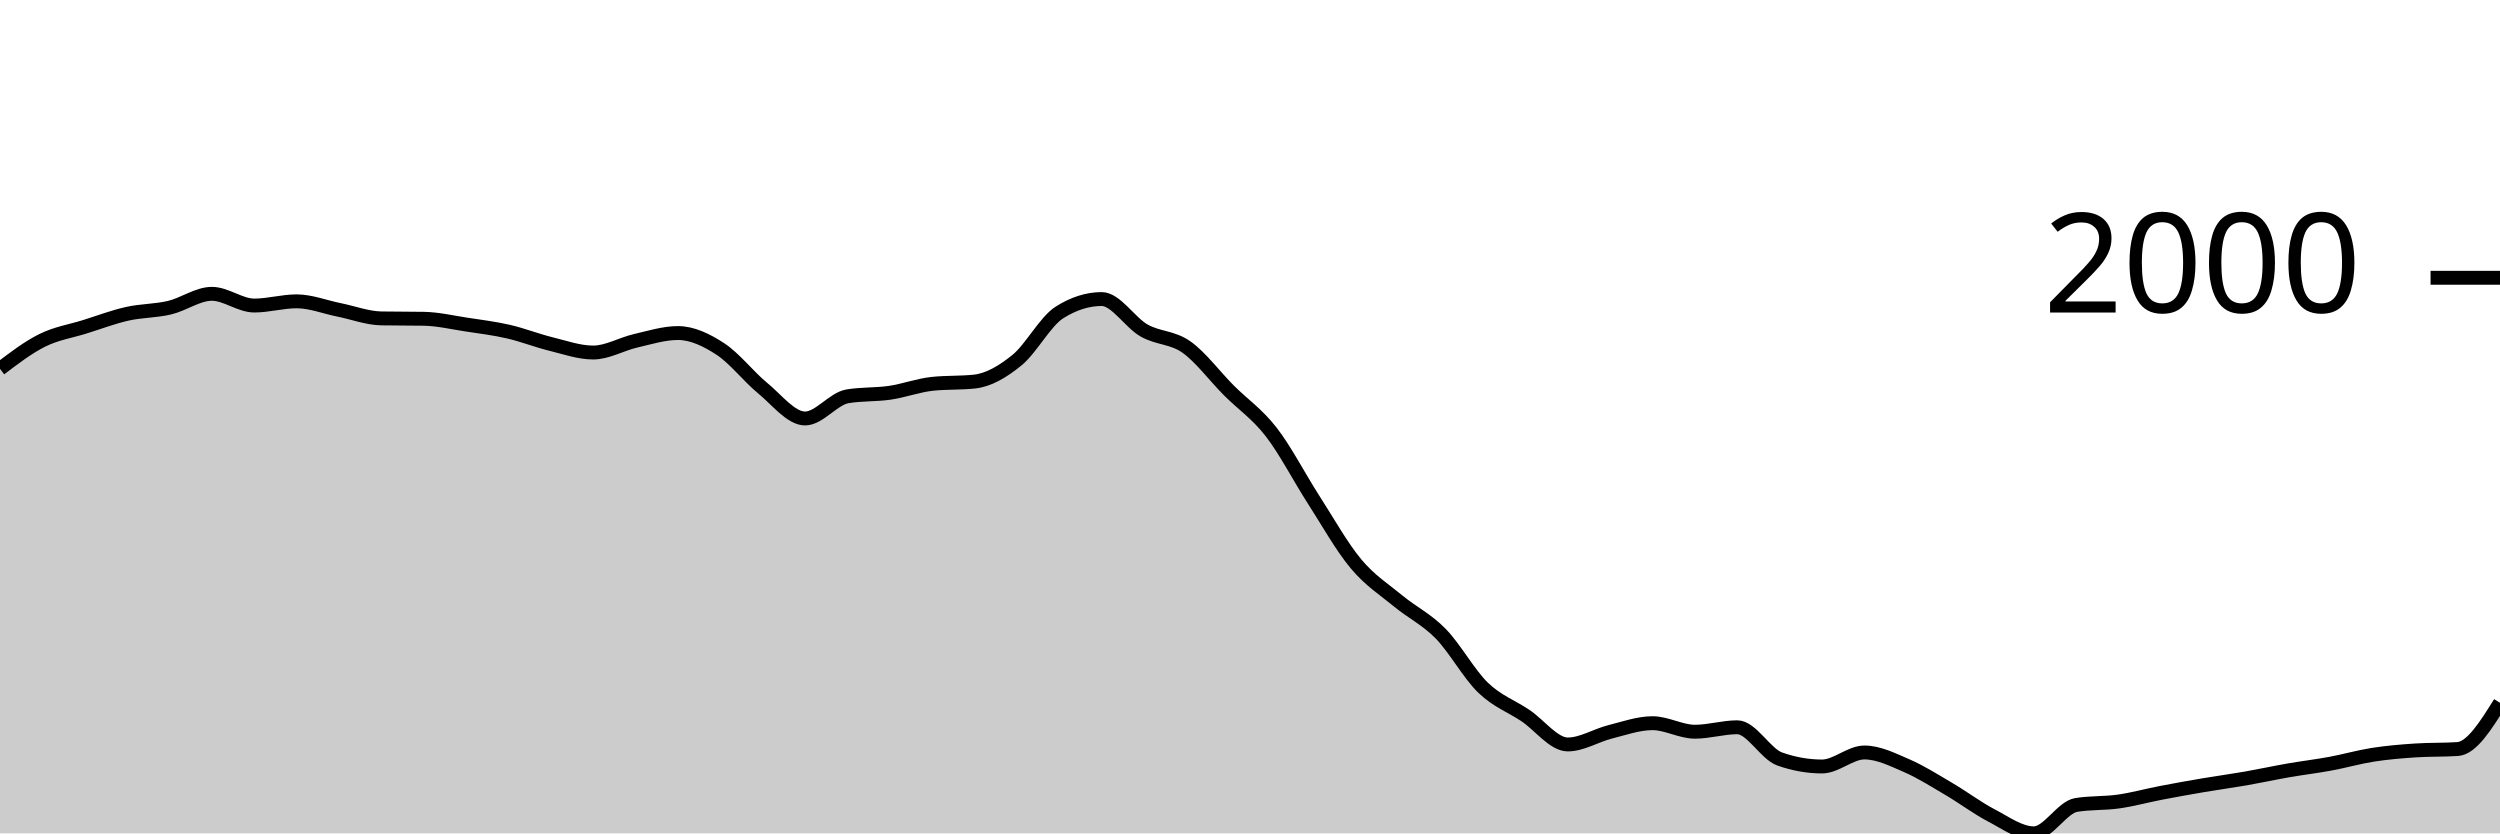
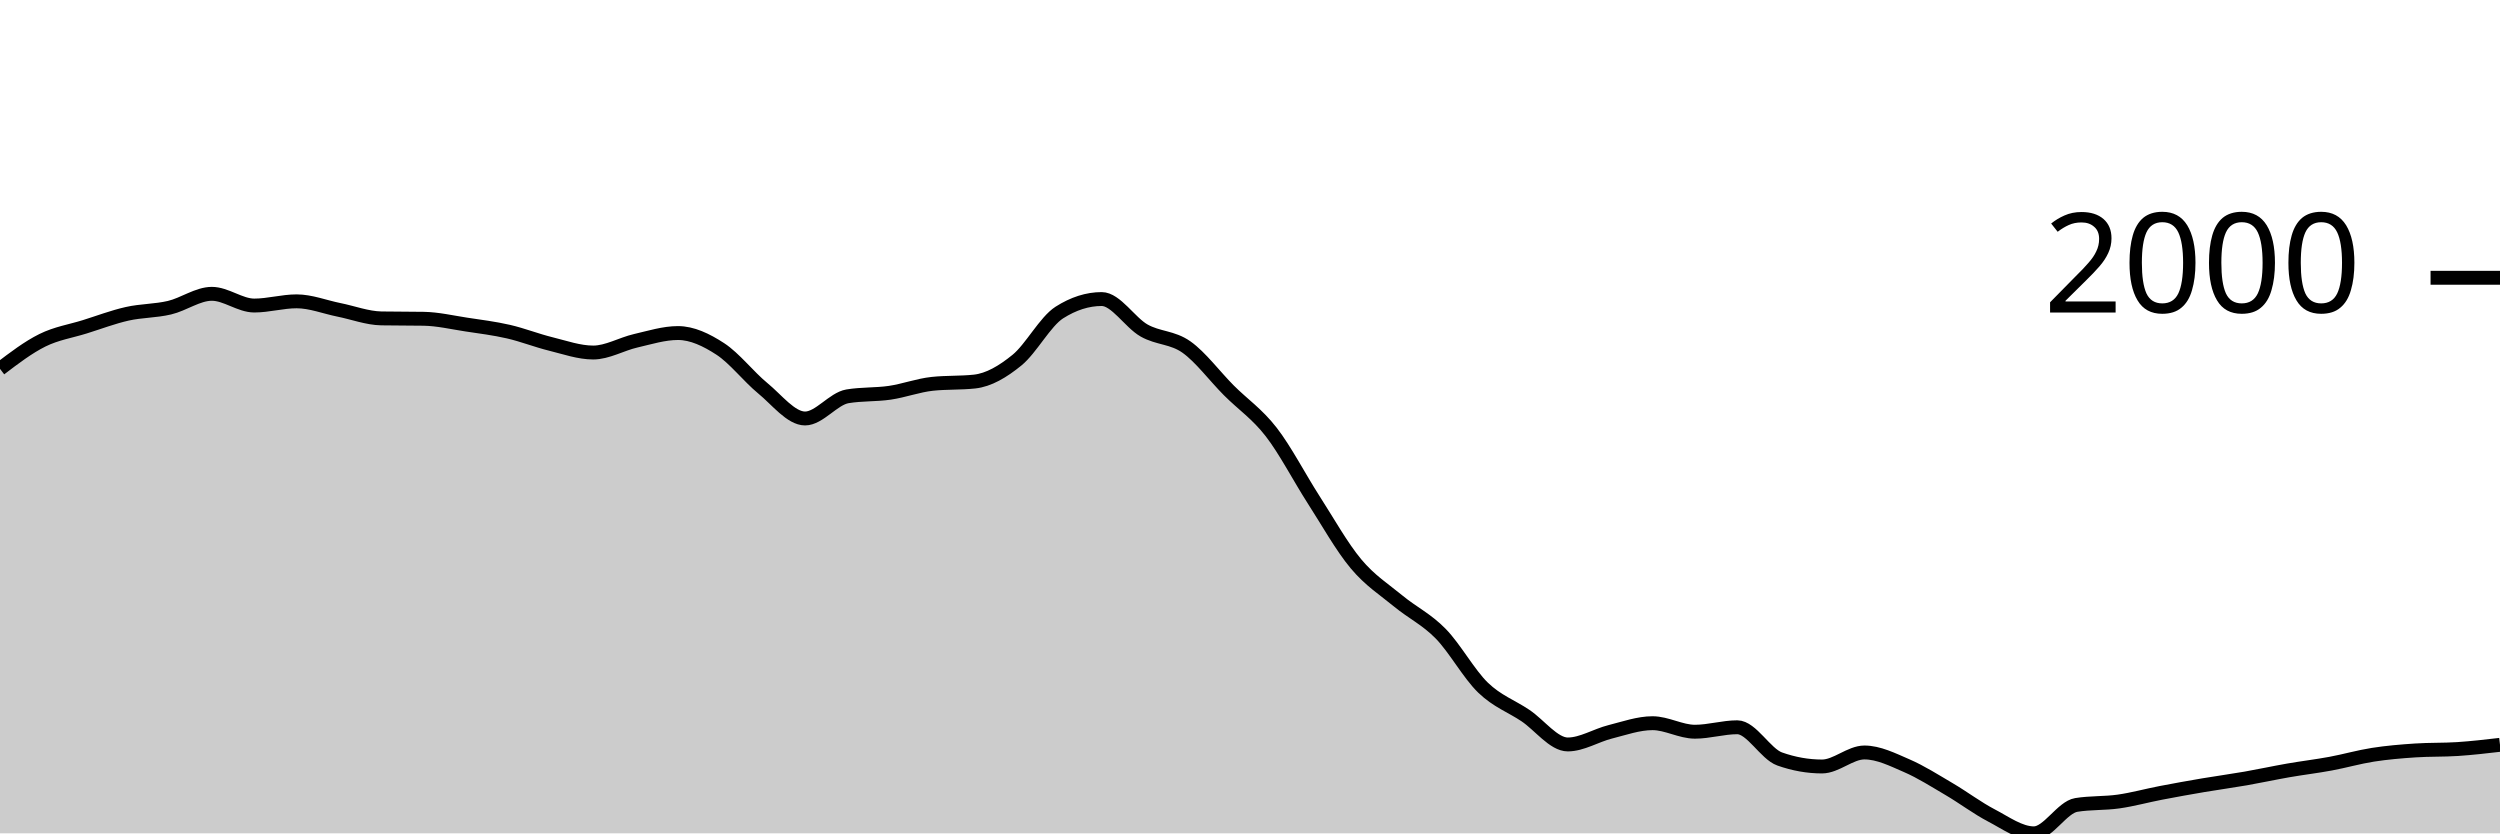
<svg xmlns="http://www.w3.org/2000/svg" viewBox="0 0 180 60">
  <g transform="translate(0,20)">
-     <path class="area" fill="rgba(0, 0, 0, 0.2)" d="M0,6.555C1.017,5.78,2.034,5.006,3.051,4.501C4.068,3.997,5.085,3.848,6.102,3.53C7.119,3.212,8.136,2.824,9.153,2.595C10.169,2.365,11.186,2.394,12.203,2.154C13.22,1.915,14.237,1.155,15.254,1.155C16.271,1.155,17.288,1.999,18.305,1.999C19.322,1.999,20.339,1.696,21.356,1.696C22.373,1.696,23.39,2.106,24.407,2.31C25.424,2.515,26.441,2.906,27.458,2.925C28.475,2.943,29.492,2.934,30.508,2.952C31.525,2.97,32.542,3.21,33.559,3.365C34.576,3.519,35.593,3.644,36.61,3.878C37.627,4.112,38.644,4.517,39.661,4.767C40.678,5.018,41.695,5.382,42.712,5.382C43.729,5.382,44.746,4.772,45.763,4.538C46.78,4.304,47.797,3.979,48.814,3.979C49.831,3.979,50.847,4.463,51.864,5.125C52.881,5.787,53.898,7.114,54.915,7.949C55.932,8.783,56.949,10.131,57.966,10.131C58.983,10.131,60,8.707,61.017,8.535C62.034,8.364,63.051,8.428,64.068,8.279C65.085,8.129,66.102,7.747,67.119,7.637C68.136,7.527,69.153,7.582,70.169,7.472C71.186,7.362,72.203,6.76,73.22,5.932C74.237,5.104,75.254,3.151,76.271,2.503C77.288,1.855,78.305,1.531,79.322,1.531C80.339,1.531,81.356,3.219,82.373,3.796C83.39,4.372,84.407,4.269,85.424,4.987C86.441,5.706,87.458,7.085,88.475,8.105C89.492,9.124,90.508,9.791,91.525,11.102C92.542,12.413,93.559,14.389,94.576,15.971C95.593,17.552,96.61,19.374,97.627,20.591C98.644,21.809,99.661,22.439,100.678,23.278C101.695,24.116,102.712,24.586,103.729,25.625C104.746,26.664,105.763,28.529,106.78,29.512C107.797,30.494,108.814,30.838,109.831,31.52C110.847,32.201,111.864,33.601,112.881,33.601C113.898,33.601,114.915,32.948,115.932,32.693C116.949,32.438,117.966,32.07,118.983,32.07C120,32.07,121.017,32.684,122.034,32.684C123.051,32.684,124.068,32.363,125.085,32.363C126.102,32.363,127.119,34.285,128.136,34.646C129.153,35.006,130.169,35.187,131.186,35.187C132.203,35.187,133.22,34.178,134.237,34.178C135.254,34.178,136.271,34.692,137.288,35.132C138.305,35.572,139.322,36.221,140.339,36.819C141.356,37.416,142.373,38.186,143.39,38.716C144.407,39.247,145.424,40,146.441,40C147.458,40,148.475,38.121,149.492,37.956C150.508,37.791,151.525,37.853,152.542,37.708C153.559,37.563,154.576,37.28,155.593,37.085C156.61,36.889,157.627,36.707,158.644,36.534C159.661,36.362,160.678,36.226,161.695,36.049C162.712,35.871,163.729,35.648,164.746,35.471C165.763,35.294,166.78,35.173,167.797,34.985C168.814,34.797,169.831,34.502,170.847,34.343C171.864,34.184,172.881,34.099,173.898,34.032C174.915,33.964,175.932,33.998,176.949,33.931C177.966,33.864,178.983,32.233,180,30.603L180,40C178.983,40,177.966,40,176.949,40C175.932,40,174.915,40,173.898,40C172.881,40,171.864,40,170.847,40C169.831,40,168.814,40,167.797,40C166.78,40,165.763,40,164.746,40C163.729,40,162.712,40,161.695,40C160.678,40,159.661,40,158.644,40C157.627,40,156.61,40,155.593,40C154.576,40,153.559,40,152.542,40C151.525,40,150.508,40,149.492,40C148.475,40,147.458,40,146.441,40C145.424,40,144.407,40,143.39,40C142.373,40,141.356,40,140.339,40C139.322,40,138.305,40,137.288,40C136.271,40,135.254,40,134.237,40C133.22,40,132.203,40,131.186,40C130.169,40,129.153,40,128.136,40C127.119,40,126.102,40,125.085,40C124.068,40,123.051,40,122.034,40C121.017,40,120,40,118.983,40C117.966,40,116.949,40,115.932,40C114.915,40,113.898,40,112.881,40C111.864,40,110.847,40,109.831,40C108.814,40,107.797,40,106.78,40C105.763,40,104.746,40,103.729,40C102.712,40,101.695,40,100.678,40C99.661,40,98.644,40,97.627,40C96.61,40,95.593,40,94.576,40C93.559,40,92.542,40,91.525,40C90.508,40,89.492,40,88.475,40C87.458,40,86.441,40,85.424,40C84.407,40,83.39,40,82.373,40C81.356,40,80.339,40,79.322,40C78.305,40,77.288,40,76.271,40C75.254,40,74.237,40,73.22,40C72.203,40,71.186,40,70.169,40C69.153,40,68.136,40,67.119,40C66.102,40,65.085,40,64.068,40C63.051,40,62.034,40,61.017,40C60,40,58.983,40,57.966,40C56.949,40,55.932,40,54.915,40C53.898,40,52.881,40,51.864,40C50.847,40,49.831,40,48.814,40C47.797,40,46.78,40,45.763,40C44.746,40,43.729,40,42.712,40C41.695,40,40.678,40,39.661,40C38.644,40,37.627,40,36.61,40C35.593,40,34.576,40,33.559,40C32.542,40,31.525,40,30.508,40C29.492,40,28.475,40,27.458,40C26.441,40,25.424,40,24.407,40C23.39,40,22.373,40,21.356,40C20.339,40,19.322,40,18.305,40C17.288,40,16.271,40,15.254,40C14.237,40,13.22,40,12.203,40C11.186,40,10.169,40,9.153,40C8.136,40,7.119,40,6.102,40C5.085,40,4.068,40,3.051,40C2.034,40,1.017,40,0,40Z" />
-     <path class="line" stroke="black" fill="none" d="M0,6.555C1.017,5.78,2.034,5.006,3.051,4.501C4.068,3.997,5.085,3.848,6.102,3.53C7.119,3.212,8.136,2.824,9.153,2.595C10.169,2.365,11.186,2.394,12.203,2.154C13.22,1.915,14.237,1.155,15.254,1.155C16.271,1.155,17.288,1.999,18.305,1.999C19.322,1.999,20.339,1.696,21.356,1.696C22.373,1.696,23.39,2.106,24.407,2.31C25.424,2.515,26.441,2.906,27.458,2.925C28.475,2.943,29.492,2.934,30.508,2.952C31.525,2.97,32.542,3.21,33.559,3.365C34.576,3.519,35.593,3.644,36.61,3.878C37.627,4.112,38.644,4.517,39.661,4.767C40.678,5.018,41.695,5.382,42.712,5.382C43.729,5.382,44.746,4.772,45.763,4.538C46.78,4.304,47.797,3.979,48.814,3.979C49.831,3.979,50.847,4.463,51.864,5.125C52.881,5.787,53.898,7.114,54.915,7.949C55.932,8.783,56.949,10.131,57.966,10.131C58.983,10.131,60,8.707,61.017,8.535C62.034,8.364,63.051,8.428,64.068,8.279C65.085,8.129,66.102,7.747,67.119,7.637C68.136,7.527,69.153,7.582,70.169,7.472C71.186,7.362,72.203,6.76,73.22,5.932C74.237,5.104,75.254,3.151,76.271,2.503C77.288,1.855,78.305,1.531,79.322,1.531C80.339,1.531,81.356,3.219,82.373,3.796C83.39,4.372,84.407,4.269,85.424,4.987C86.441,5.706,87.458,7.085,88.475,8.105C89.492,9.124,90.508,9.791,91.525,11.102C92.542,12.413,93.559,14.389,94.576,15.971C95.593,17.552,96.61,19.374,97.627,20.591C98.644,21.809,99.661,22.439,100.678,23.278C101.695,24.116,102.712,24.586,103.729,25.625C104.746,26.664,105.763,28.529,106.78,29.512C107.797,30.494,108.814,30.838,109.831,31.52C110.847,32.201,111.864,33.601,112.881,33.601C113.898,33.601,114.915,32.948,115.932,32.693C116.949,32.438,117.966,32.07,118.983,32.07C120,32.07,121.017,32.684,122.034,32.684C123.051,32.684,124.068,32.363,125.085,32.363C126.102,32.363,127.119,34.285,128.136,34.646C129.153,35.006,130.169,35.187,131.186,35.187C132.203,35.187,133.22,34.178,134.237,34.178C135.254,34.178,136.271,34.692,137.288,35.132C138.305,35.572,139.322,36.221,140.339,36.819C141.356,37.416,142.373,38.186,143.39,38.716C144.407,39.247,145.424,40,146.441,40C147.458,40,148.475,38.121,149.492,37.956C150.508,37.791,151.525,37.853,152.542,37.708C153.559,37.563,154.576,37.28,155.593,37.085C156.61,36.889,157.627,36.707,158.644,36.534C159.661,36.362,160.678,36.226,161.695,36.049C162.712,35.871,163.729,35.648,164.746,35.471C165.763,35.294,166.78,35.173,167.797,34.985C168.814,34.797,169.831,34.502,170.847,34.343C171.864,34.184,172.881,34.099,173.898,34.032C174.915,33.964,175.932,33.998,176.949,33.931C177.966,33.864,178.983,32.233,180,30.603" />
+     <path class="area" fill="rgba(0, 0, 0, 0.2)" d="M0,6.555C1.017,5.78,2.034,5.006,3.051,4.501C4.068,3.997,5.085,3.848,6.102,3.53C7.119,3.212,8.136,2.824,9.153,2.595C10.169,2.365,11.186,2.394,12.203,2.154C13.22,1.915,14.237,1.155,15.254,1.155C16.271,1.155,17.288,1.999,18.305,1.999C19.322,1.999,20.339,1.696,21.356,1.696C22.373,1.696,23.39,2.106,24.407,2.31C25.424,2.515,26.441,2.906,27.458,2.925C28.475,2.943,29.492,2.934,30.508,2.952C31.525,2.97,32.542,3.21,33.559,3.365C34.576,3.519,35.593,3.644,36.61,3.878C37.627,4.112,38.644,4.517,39.661,4.767C40.678,5.018,41.695,5.382,42.712,5.382C43.729,5.382,44.746,4.772,45.763,4.538C46.78,4.304,47.797,3.979,48.814,3.979C49.831,3.979,50.847,4.463,51.864,5.125C52.881,5.787,53.898,7.114,54.915,7.949C55.932,8.783,56.949,10.131,57.966,10.131C58.983,10.131,60,8.707,61.017,8.535C62.034,8.364,63.051,8.428,64.068,8.279C65.085,8.129,66.102,7.747,67.119,7.637C68.136,7.527,69.153,7.582,70.169,7.472C71.186,7.362,72.203,6.76,73.22,5.932C74.237,5.104,75.254,3.151,76.271,2.503C77.288,1.855,78.305,1.531,79.322,1.531C80.339,1.531,81.356,3.219,82.373,3.796C83.39,4.372,84.407,4.269,85.424,4.987C86.441,5.706,87.458,7.085,88.475,8.105C89.492,9.124,90.508,9.791,91.525,11.102C92.542,12.413,93.559,14.389,94.576,15.971C95.593,17.552,96.61,19.374,97.627,20.591C98.644,21.809,99.661,22.439,100.678,23.278C101.695,24.116,102.712,24.586,103.729,25.625C104.746,26.664,105.763,28.529,106.78,29.512C107.797,30.494,108.814,30.838,109.831,31.52C110.847,32.201,111.864,33.601,112.881,33.601C113.898,33.601,114.915,32.948,115.932,32.693C116.949,32.438,117.966,32.07,118.983,32.07C120,32.07,121.017,32.684,122.034,32.684C123.051,32.684,124.068,32.363,125.085,32.363C126.102,32.363,127.119,34.285,128.136,34.646C129.153,35.006,130.169,35.187,131.186,35.187C132.203,35.187,133.22,34.178,134.237,34.178C135.254,34.178,136.271,34.692,137.288,35.132C138.305,35.572,139.322,36.221,140.339,36.819C141.356,37.416,142.373,38.186,143.39,38.716C144.407,39.247,145.424,40,146.441,40C147.458,40,148.475,38.121,149.492,37.956C150.508,37.791,151.525,37.853,152.542,37.708C153.559,37.563,154.576,37.28,155.593,37.085C156.61,36.889,157.627,36.707,158.644,36.534C159.661,36.362,160.678,36.226,161.695,36.049C162.712,35.871,163.729,35.648,164.746,35.471C165.763,35.294,166.78,35.173,167.797,34.985C168.814,34.797,169.831,34.502,170.847,34.343C171.864,34.184,172.881,34.099,173.898,34.032C174.915,33.964,175.932,33.998,176.949,33.931C177.966,33.864,178.983,33.746,180,33.628L180,40C178.983,40,177.966,40,176.949,40C175.932,40,174.915,40,173.898,40C172.881,40,171.864,40,170.847,40C169.831,40,168.814,40,167.797,40C166.78,40,165.763,40,164.746,40C163.729,40,162.712,40,161.695,40C160.678,40,159.661,40,158.644,40C157.627,40,156.61,40,155.593,40C154.576,40,153.559,40,152.542,40C151.525,40,150.508,40,149.492,40C148.475,40,147.458,40,146.441,40C145.424,40,144.407,40,143.39,40C142.373,40,141.356,40,140.339,40C139.322,40,138.305,40,137.288,40C136.271,40,135.254,40,134.237,40C133.22,40,132.203,40,131.186,40C130.169,40,129.153,40,128.136,40C127.119,40,126.102,40,125.085,40C124.068,40,123.051,40,122.034,40C121.017,40,120,40,118.983,40C117.966,40,116.949,40,115.932,40C114.915,40,113.898,40,112.881,40C111.864,40,110.847,40,109.831,40C108.814,40,107.797,40,106.78,40C105.763,40,104.746,40,103.729,40C102.712,40,101.695,40,100.678,40C99.661,40,98.644,40,97.627,40C96.61,40,95.593,40,94.576,40C93.559,40,92.542,40,91.525,40C90.508,40,89.492,40,88.475,40C87.458,40,86.441,40,85.424,40C84.407,40,83.39,40,82.373,40C81.356,40,80.339,40,79.322,40C78.305,40,77.288,40,76.271,40C75.254,40,74.237,40,73.22,40C72.203,40,71.186,40,70.169,40C69.153,40,68.136,40,67.119,40C66.102,40,65.085,40,64.068,40C63.051,40,62.034,40,61.017,40C60,40,58.983,40,57.966,40C56.949,40,55.932,40,54.915,40C53.898,40,52.881,40,51.864,40C50.847,40,49.831,40,48.814,40C47.797,40,46.78,40,45.763,40C44.746,40,43.729,40,42.712,40C41.695,40,40.678,40,39.661,40C38.644,40,37.627,40,36.61,40C35.593,40,34.576,40,33.559,40C32.542,40,31.525,40,30.508,40C29.492,40,28.475,40,27.458,40C26.441,40,25.424,40,24.407,40C23.39,40,22.373,40,21.356,40C20.339,40,19.322,40,18.305,40C17.288,40,16.271,40,15.254,40C14.237,40,13.22,40,12.203,40C11.186,40,10.169,40,9.153,40C8.136,40,7.119,40,6.102,40C5.085,40,4.068,40,3.051,40C2.034,40,1.017,40,0,40Z" />
+     <path class="line" stroke="black" fill="none" d="M0,6.555C1.017,5.78,2.034,5.006,3.051,4.501C4.068,3.997,5.085,3.848,6.102,3.53C7.119,3.212,8.136,2.824,9.153,2.595C10.169,2.365,11.186,2.394,12.203,2.154C13.22,1.915,14.237,1.155,15.254,1.155C16.271,1.155,17.288,1.999,18.305,1.999C19.322,1.999,20.339,1.696,21.356,1.696C22.373,1.696,23.39,2.106,24.407,2.31C25.424,2.515,26.441,2.906,27.458,2.925C28.475,2.943,29.492,2.934,30.508,2.952C31.525,2.97,32.542,3.21,33.559,3.365C34.576,3.519,35.593,3.644,36.61,3.878C37.627,4.112,38.644,4.517,39.661,4.767C40.678,5.018,41.695,5.382,42.712,5.382C43.729,5.382,44.746,4.772,45.763,4.538C46.78,4.304,47.797,3.979,48.814,3.979C49.831,3.979,50.847,4.463,51.864,5.125C52.881,5.787,53.898,7.114,54.915,7.949C55.932,8.783,56.949,10.131,57.966,10.131C58.983,10.131,60,8.707,61.017,8.535C62.034,8.364,63.051,8.428,64.068,8.279C65.085,8.129,66.102,7.747,67.119,7.637C68.136,7.527,69.153,7.582,70.169,7.472C71.186,7.362,72.203,6.76,73.22,5.932C74.237,5.104,75.254,3.151,76.271,2.503C77.288,1.855,78.305,1.531,79.322,1.531C80.339,1.531,81.356,3.219,82.373,3.796C83.39,4.372,84.407,4.269,85.424,4.987C86.441,5.706,87.458,7.085,88.475,8.105C89.492,9.124,90.508,9.791,91.525,11.102C92.542,12.413,93.559,14.389,94.576,15.971C95.593,17.552,96.61,19.374,97.627,20.591C98.644,21.809,99.661,22.439,100.678,23.278C101.695,24.116,102.712,24.586,103.729,25.625C104.746,26.664,105.763,28.529,106.78,29.512C107.797,30.494,108.814,30.838,109.831,31.52C110.847,32.201,111.864,33.601,112.881,33.601C113.898,33.601,114.915,32.948,115.932,32.693C116.949,32.438,117.966,32.07,118.983,32.07C120,32.07,121.017,32.684,122.034,32.684C123.051,32.684,124.068,32.363,125.085,32.363C126.102,32.363,127.119,34.285,128.136,34.646C129.153,35.006,130.169,35.187,131.186,35.187C132.203,35.187,133.22,34.178,134.237,34.178C135.254,34.178,136.271,34.692,137.288,35.132C138.305,35.572,139.322,36.221,140.339,36.819C141.356,37.416,142.373,38.186,143.39,38.716C144.407,39.247,145.424,40,146.441,40C147.458,40,148.475,38.121,149.492,37.956C150.508,37.791,151.525,37.853,152.542,37.708C153.559,37.563,154.576,37.28,155.593,37.085C156.61,36.889,157.627,36.707,158.644,36.534C159.661,36.362,160.678,36.226,161.695,36.049C162.712,35.871,163.729,35.648,164.746,35.471C165.763,35.294,166.78,35.173,167.797,34.985C168.814,34.797,169.831,34.502,170.847,34.343C171.864,34.184,172.881,34.099,173.898,34.032C174.915,33.964,175.932,33.998,176.949,33.931C177.966,33.864,178.983,33.746,180,33.628" />
    <path class="axis-ceiling" stroke-width="1" stroke="black" fill="none" d="M175,0L180,0" />
    <text class="axis-ceiling-label" font-family="sans-serif" text-anchor="end" font-size="10px" x="170" y="2.5">2000</text>
  </g>
</svg>
